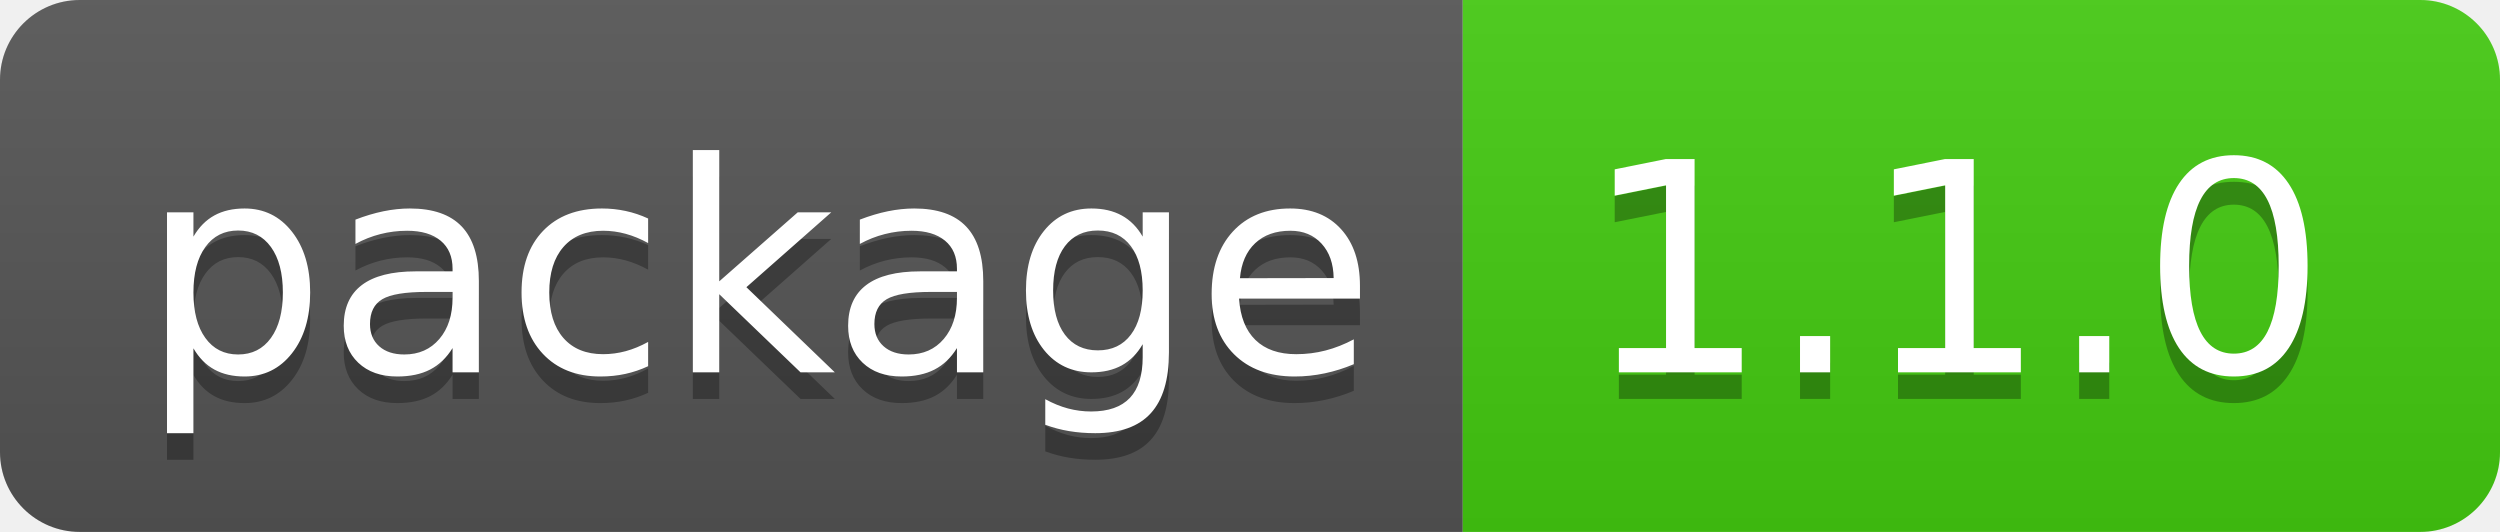
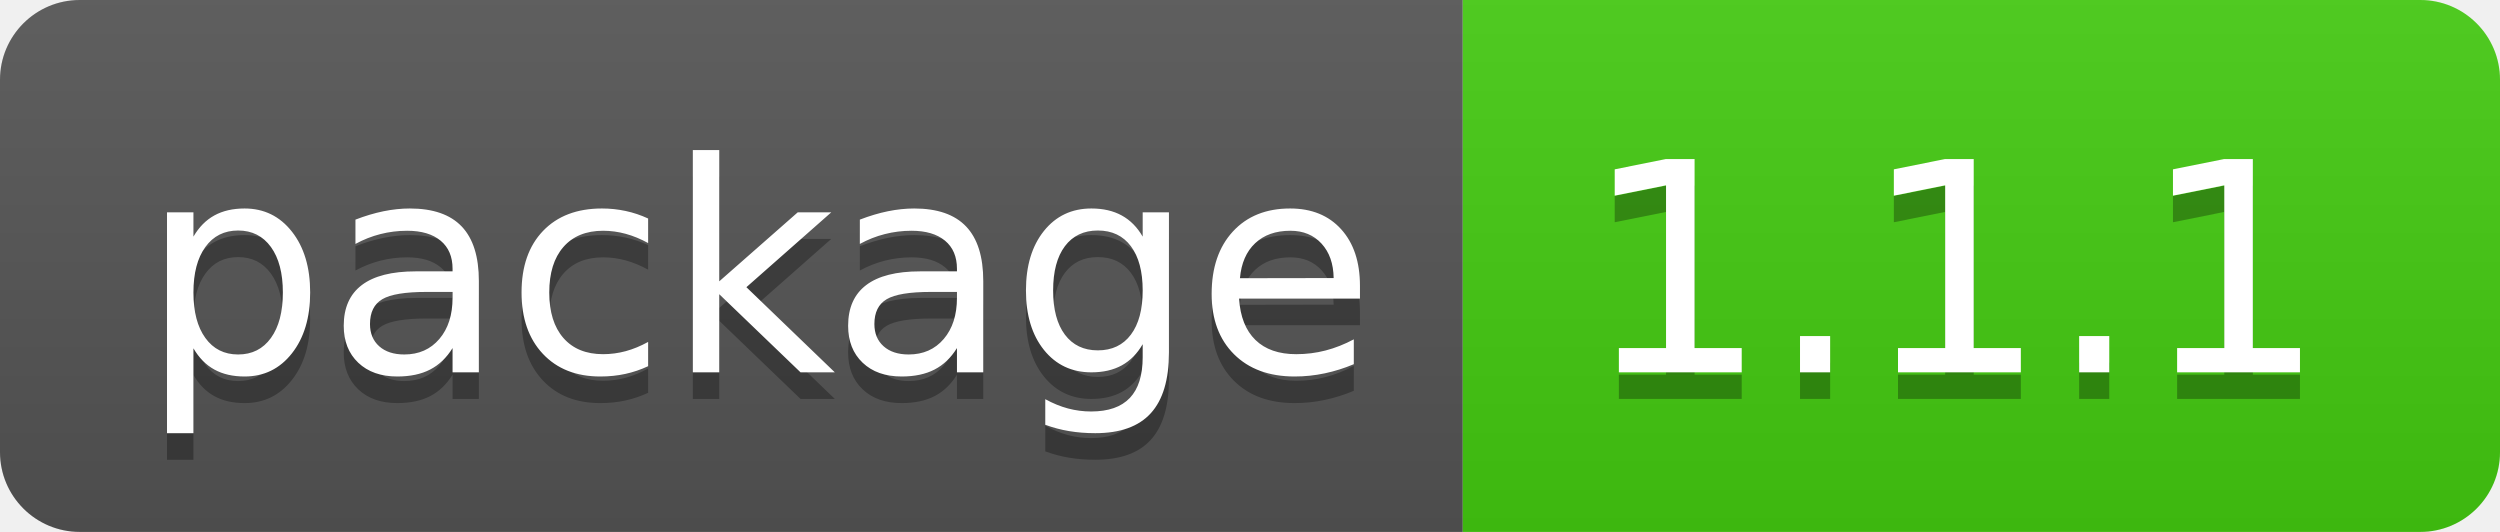
- <svg xmlns="http://www.w3.org/2000/svg" width="94" height="20" role="img" aria-label="package: 1.1.0">
+ <svg xmlns="http://www.w3.org/2000/svg" width="94" height="20" role="img" aria-label="package: 1.1.1">
  <linearGradient id="s" x2="0" y2="100%">
    <stop offset="0" stop-color="#bbb" stop-opacity=".1" />
    <stop offset="1" stop-opacity=".1" />
  </linearGradient>
  <clipPath id="r">
    <rect width="94" height="20" rx="3" fill="#fff" />
  </clipPath>
  <g clip-path="url(#r)">
    <rect width="55" height="20" fill="#555" />
    <rect x="55" width="39" height="20" fill="#4c1" />
    <rect width="94" height="20" fill="url(#s)" />
  </g>
  <g fill="#fff" text-anchor="middle" font-family="Verdana,Geneva,DejaVu Sans,sans-serif" text-rendering="geometricPrecision" font-size="110">
    <text aria-hidden="true" x="285" y="150" fill="#010101" fill-opacity=".3" transform="scale(.1)" textLength="450">package</text>
    <text x="285" y="140" transform="scale(.1)" fill="#fff" textLength="450">package</text>
-     <text aria-hidden="true" x="735" y="150" fill="#010101" fill-opacity=".3" transform="scale(.1)" textLength="290">1.1.0</text>
-     <text x="735" y="140" transform="scale(.1)" fill="#fff" textLength="290">1.1.0</text>
+     <text aria-hidden="true" x="735" y="150" fill="#010101" fill-opacity=".3" transform="scale(.1)" textLength="290">1.1.1</text>
+     <text x="735" y="140" transform="scale(.1)" fill="#fff" textLength="290">1.1.1</text>
  </g>
</svg>
